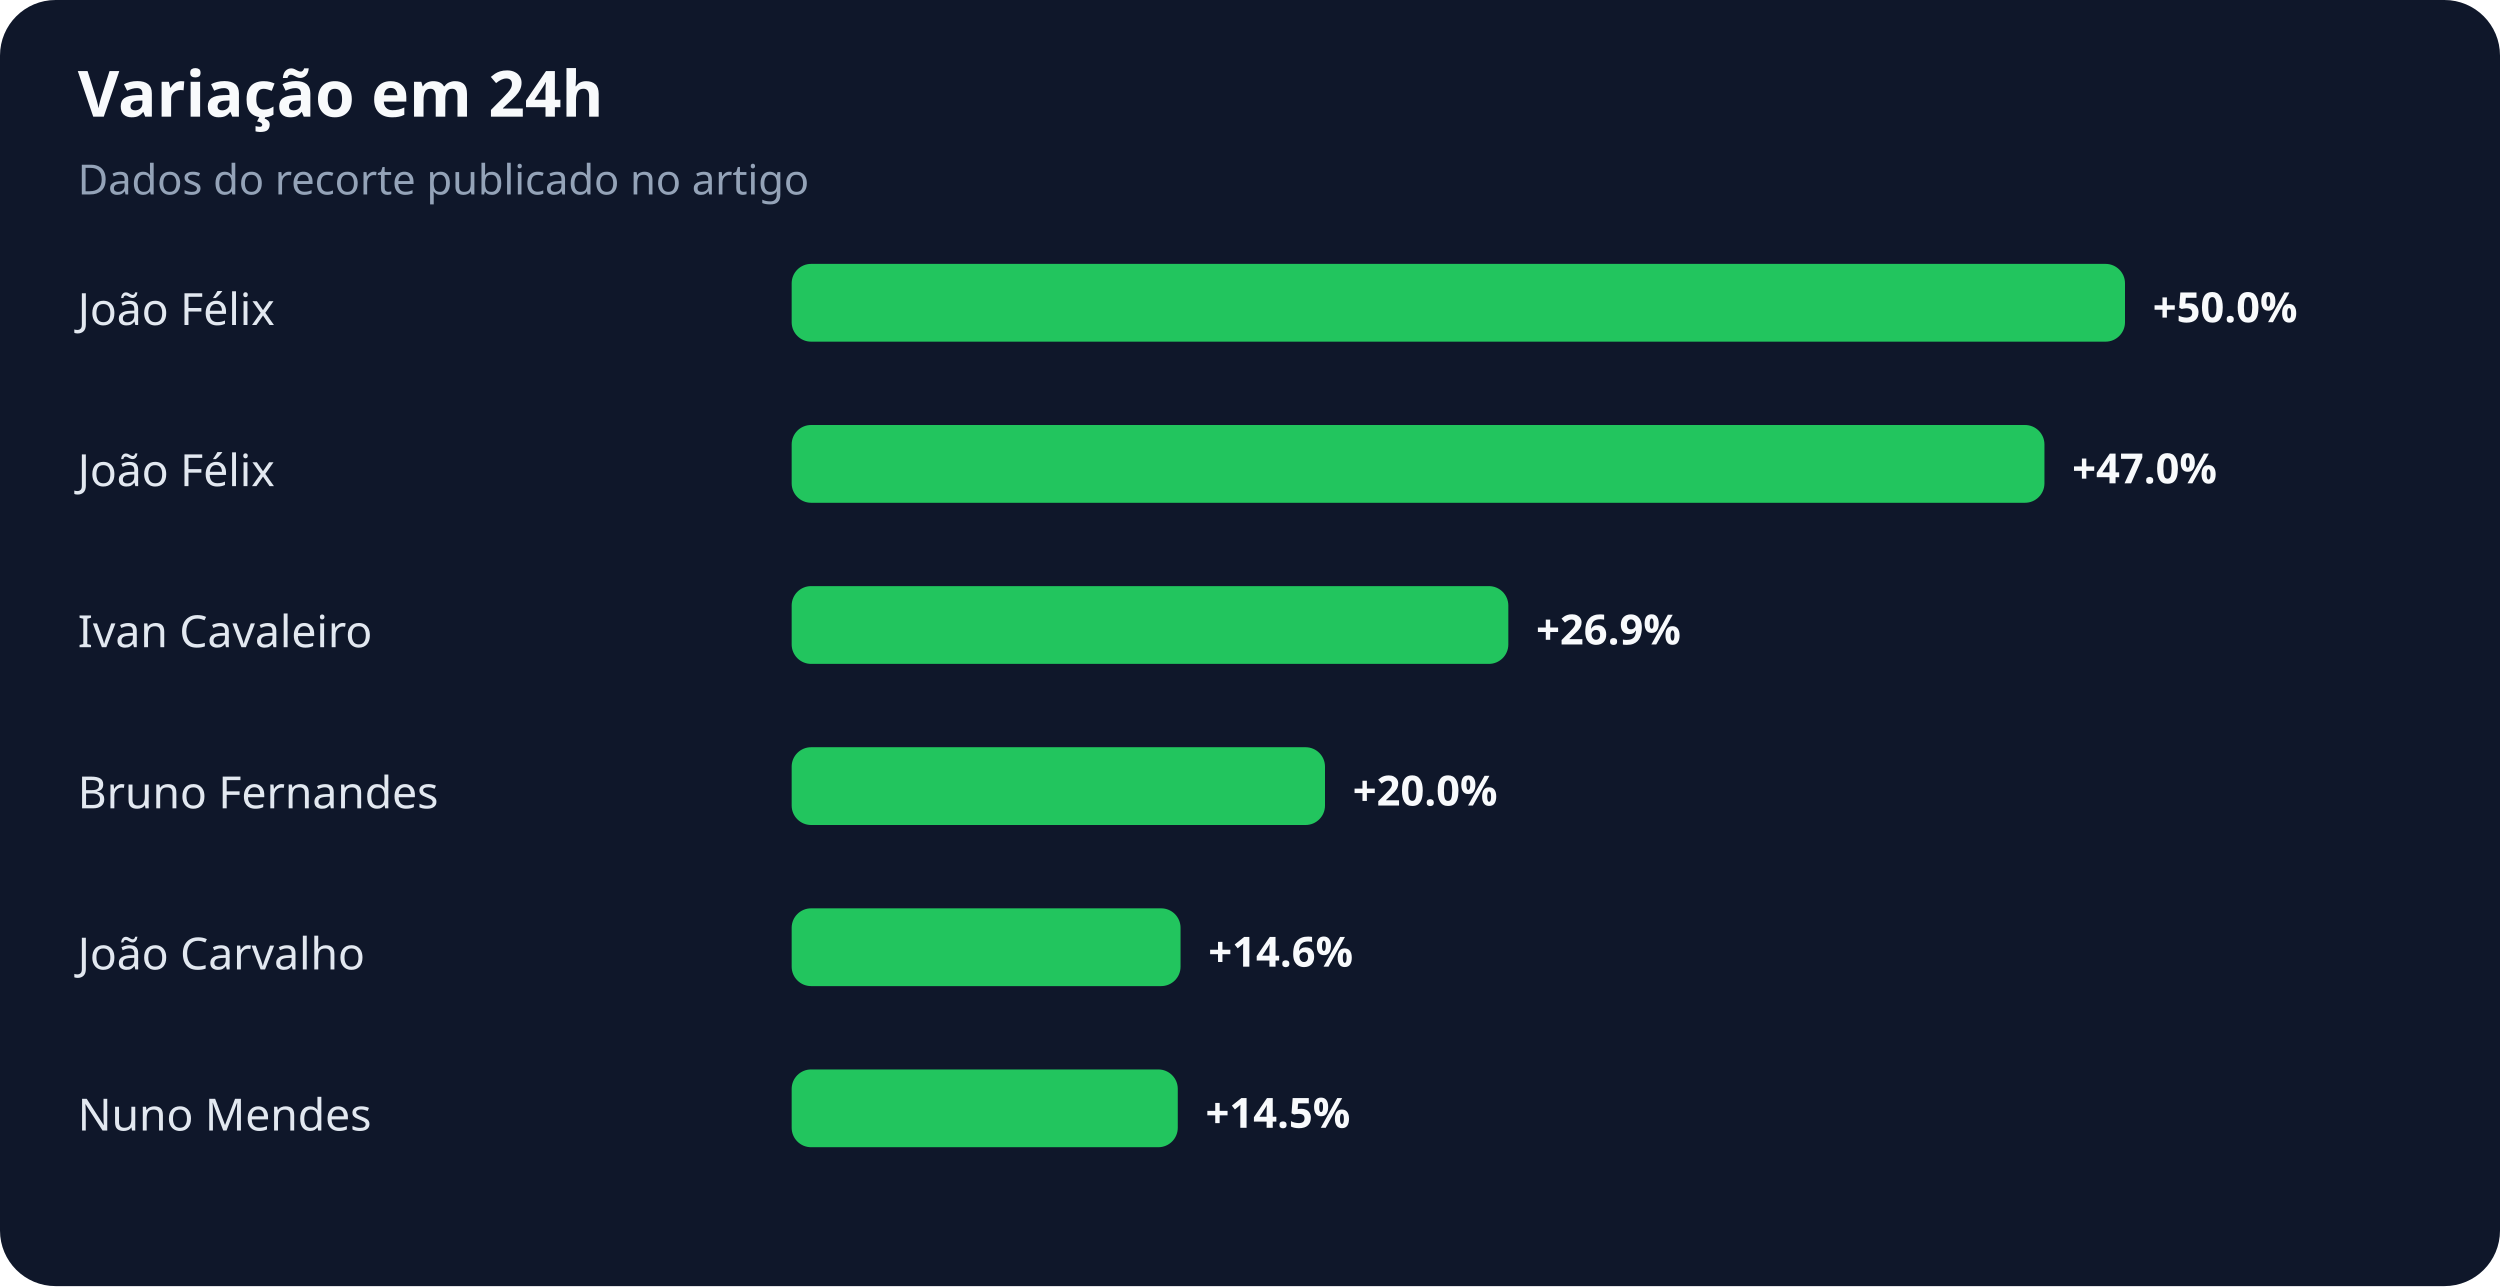
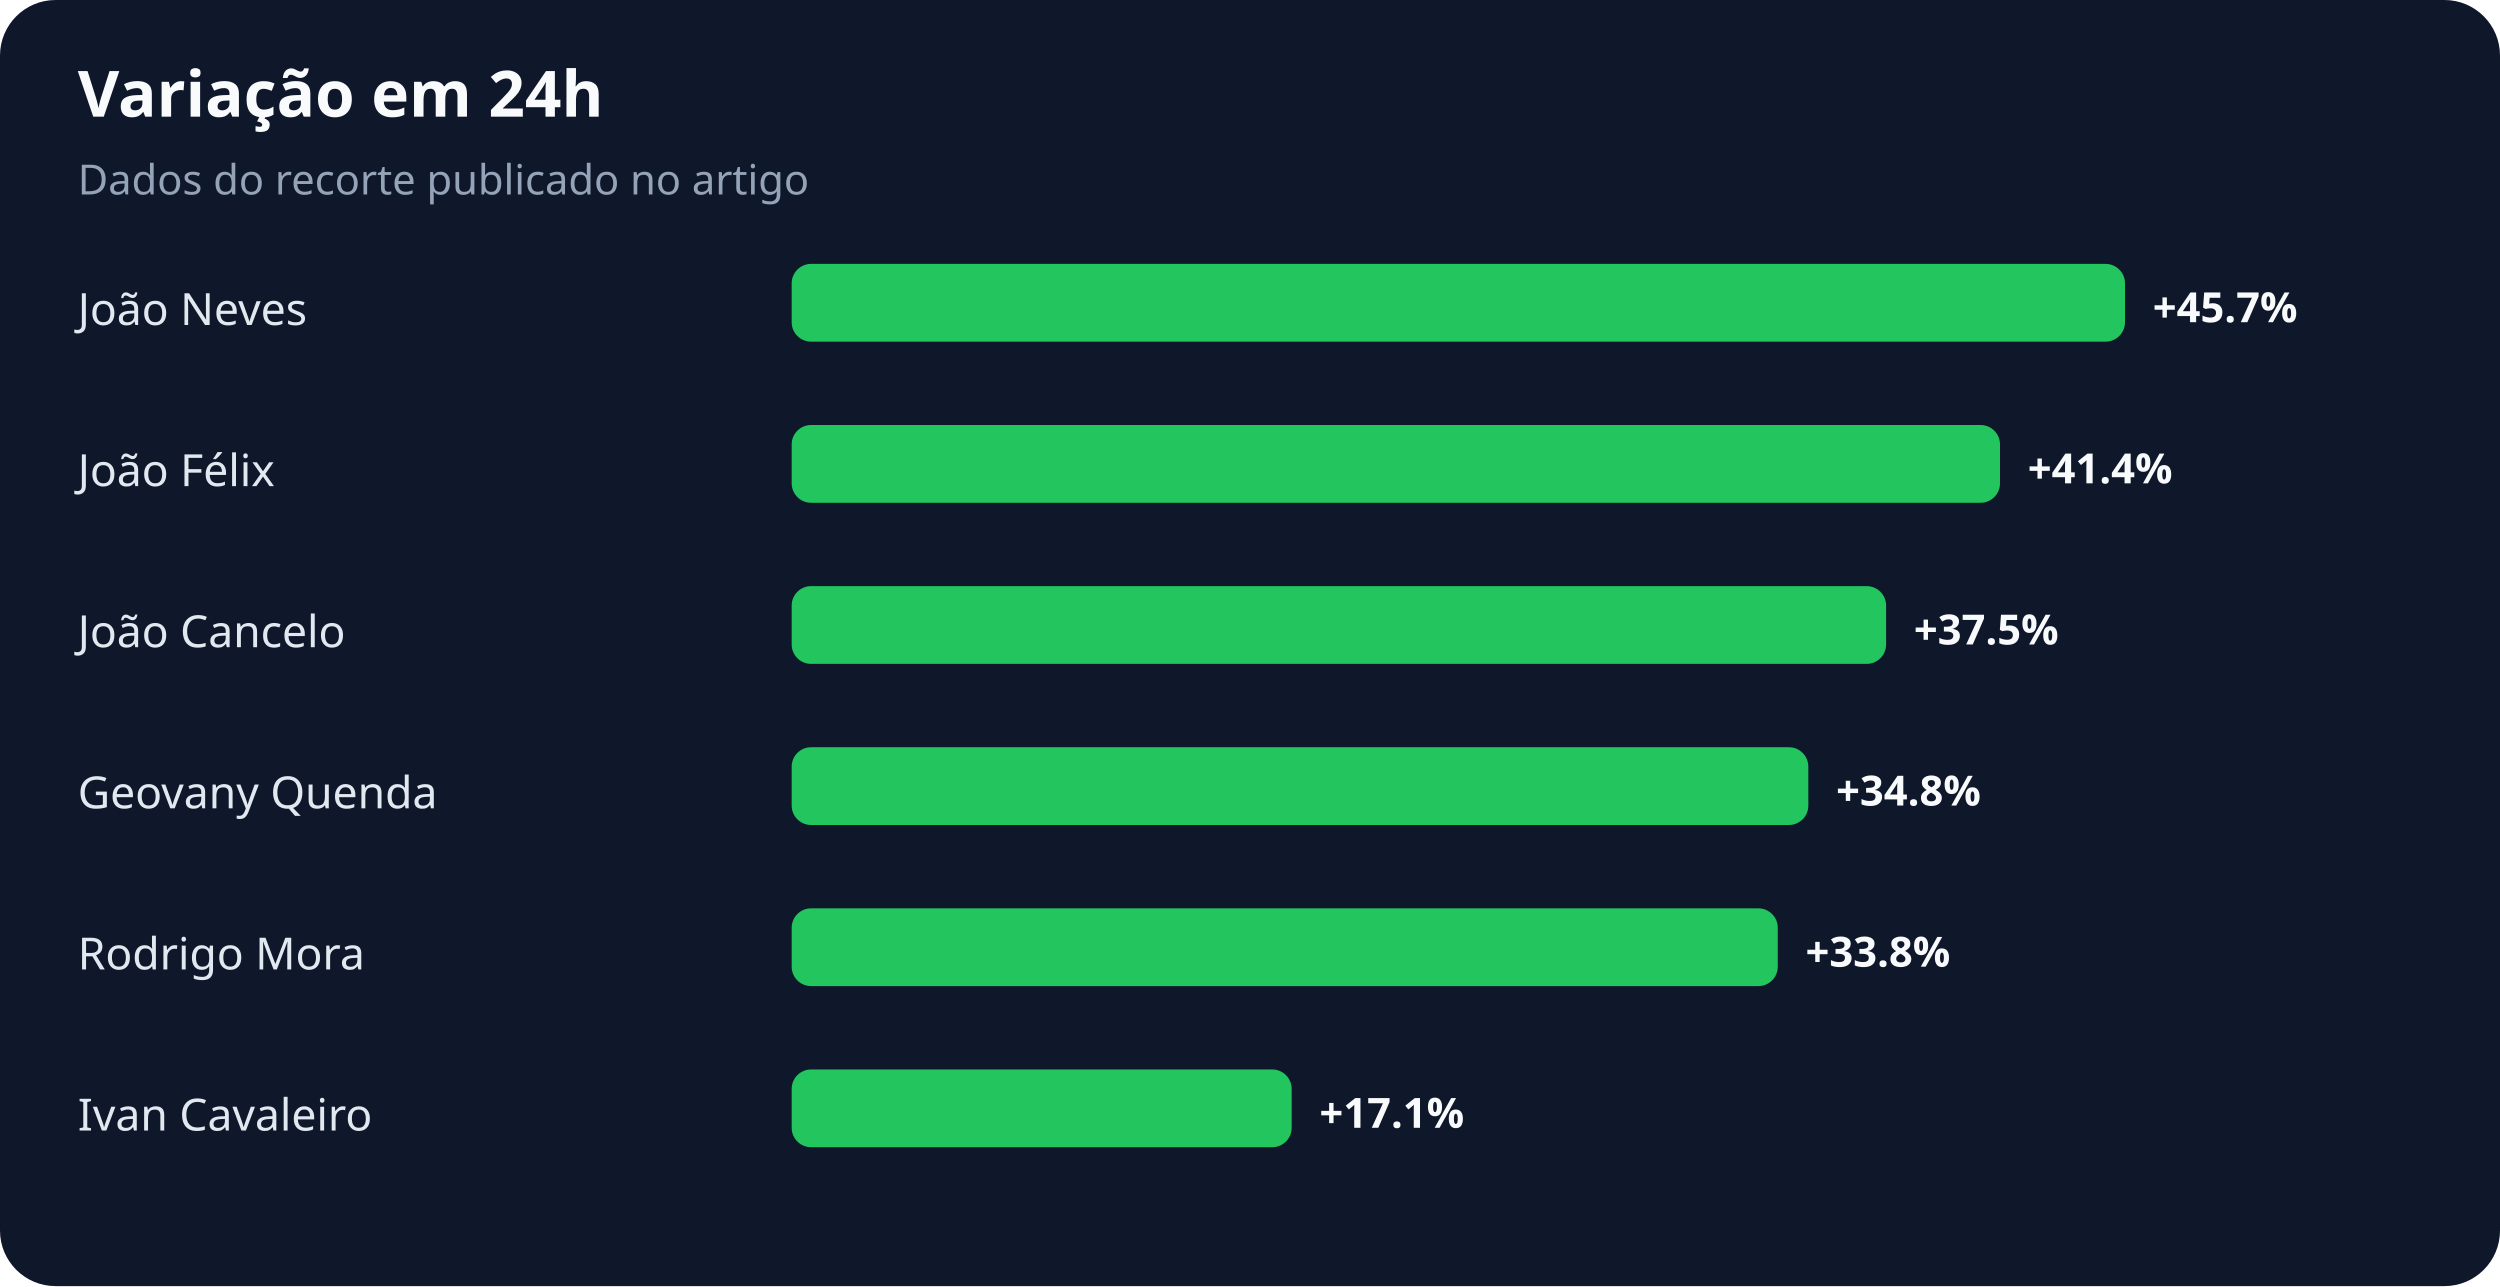
<svg xmlns="http://www.w3.org/2000/svg" width="900" height="463" viewBox="0 0 900 463" role="img" aria-labelledby="title desc">
  <rect width="100%" height="100%" rx="20" fill="#0f172a" />
  <text x="28" y="42" fill="#f8fafc" font-family="system-ui,sans-serif" font-size="23" font-weight="700">Variação em 24h</text>
  <text x="28" y="70" fill="#94a3b8" font-family="system-ui,sans-serif" font-size="15">Dados do recorte publicado no artigo</text>
-   <text x="28" y="117" fill="#e2e8f0" font-family="system-ui,sans-serif" font-size="16">João Félix</text>
+   <text x="28" y="117" fill="#e2e8f0" font-family="system-ui,sans-serif" font-size="16">João Neves</text>
  <rect x="285" y="95" width="480" height="28" rx="7" fill="#22c55e" />
-   <text x="775" y="116" fill="#f8fafc" font-family="system-ui,sans-serif" font-size="15" font-weight="700">+50.0%</text>
+   <text x="775" y="116" fill="#f8fafc" font-family="system-ui,sans-serif" font-size="15" font-weight="700">+45.7%</text>
  <text x="28" y="175" fill="#e2e8f0" font-family="system-ui,sans-serif" font-size="16">João Félix</text>
-   <rect x="285" y="153" width="451" height="28" rx="7" fill="#22c55e" />
-   <text x="746" y="174" fill="#f8fafc" font-family="system-ui,sans-serif" font-size="15" font-weight="700">+47.0%</text>
-   <text x="28" y="233" fill="#e2e8f0" font-family="system-ui,sans-serif" font-size="16">Ivan Cavaleiro</text>
-   <rect x="285" y="211" width="258" height="28" rx="7" fill="#22c55e" />
-   <text x="553" y="232" fill="#f8fafc" font-family="system-ui,sans-serif" font-size="15" font-weight="700">+26.9%</text>
-   <text x="28" y="291" fill="#e2e8f0" font-family="system-ui,sans-serif" font-size="16">Bruno Fernandes</text>
-   <rect x="285" y="269" width="192" height="28" rx="7" fill="#22c55e" />
-   <text x="487" y="290" fill="#f8fafc" font-family="system-ui,sans-serif" font-size="15" font-weight="700">+20.0%</text>
-   <text x="28" y="349" fill="#e2e8f0" font-family="system-ui,sans-serif" font-size="16">João Carvalho</text>
-   <rect x="285" y="327" width="140" height="28" rx="7" fill="#22c55e" />
-   <text x="435" y="348" fill="#f8fafc" font-family="system-ui,sans-serif" font-size="15" font-weight="700">+14.6%</text>
-   <text x="28" y="407" fill="#e2e8f0" font-family="system-ui,sans-serif" font-size="16">Nuno Mendes</text>
-   <rect x="285" y="385" width="139" height="28" rx="7" fill="#22c55e" />
-   <text x="434" y="406" fill="#f8fafc" font-family="system-ui,sans-serif" font-size="15" font-weight="700">+14.5%</text>
+   <rect x="285" y="153" width="435" height="28" rx="7" fill="#22c55e" />
+   <text x="730" y="174" fill="#f8fafc" font-family="system-ui,sans-serif" font-size="15" font-weight="700">+41.4%</text>
+   <text x="28" y="233" fill="#e2e8f0" font-family="system-ui,sans-serif" font-size="16">João Cancelo</text>
+   <rect x="285" y="211" width="394" height="28" rx="7" fill="#22c55e" />
+   <text x="689" y="232" fill="#f8fafc" font-family="system-ui,sans-serif" font-size="15" font-weight="700">+37.5%</text>
+   <text x="28" y="291" fill="#e2e8f0" font-family="system-ui,sans-serif" font-size="16">Geovany Quenda</text>
+   <rect x="285" y="269" width="366" height="28" rx="7" fill="#22c55e" />
+   <text x="661" y="290" fill="#f8fafc" font-family="system-ui,sans-serif" font-size="15" font-weight="700">+34.8%</text>
+   <text x="28" y="349" fill="#e2e8f0" font-family="system-ui,sans-serif" font-size="16">Rodrigo Mora</text>
+   <rect x="285" y="327" width="355" height="28" rx="7" fill="#22c55e" />
+   <text x="650" y="348" fill="#f8fafc" font-family="system-ui,sans-serif" font-size="15" font-weight="700">+33.8%</text>
+   <text x="28" y="407" fill="#e2e8f0" font-family="system-ui,sans-serif" font-size="16">Ivan Cavaleiro</text>
+   <rect x="285" y="385" width="180" height="28" rx="7" fill="#22c55e" />
+   <text x="475" y="406" fill="#f8fafc" font-family="system-ui,sans-serif" font-size="15" font-weight="700">+17.1%</text>
</svg>
